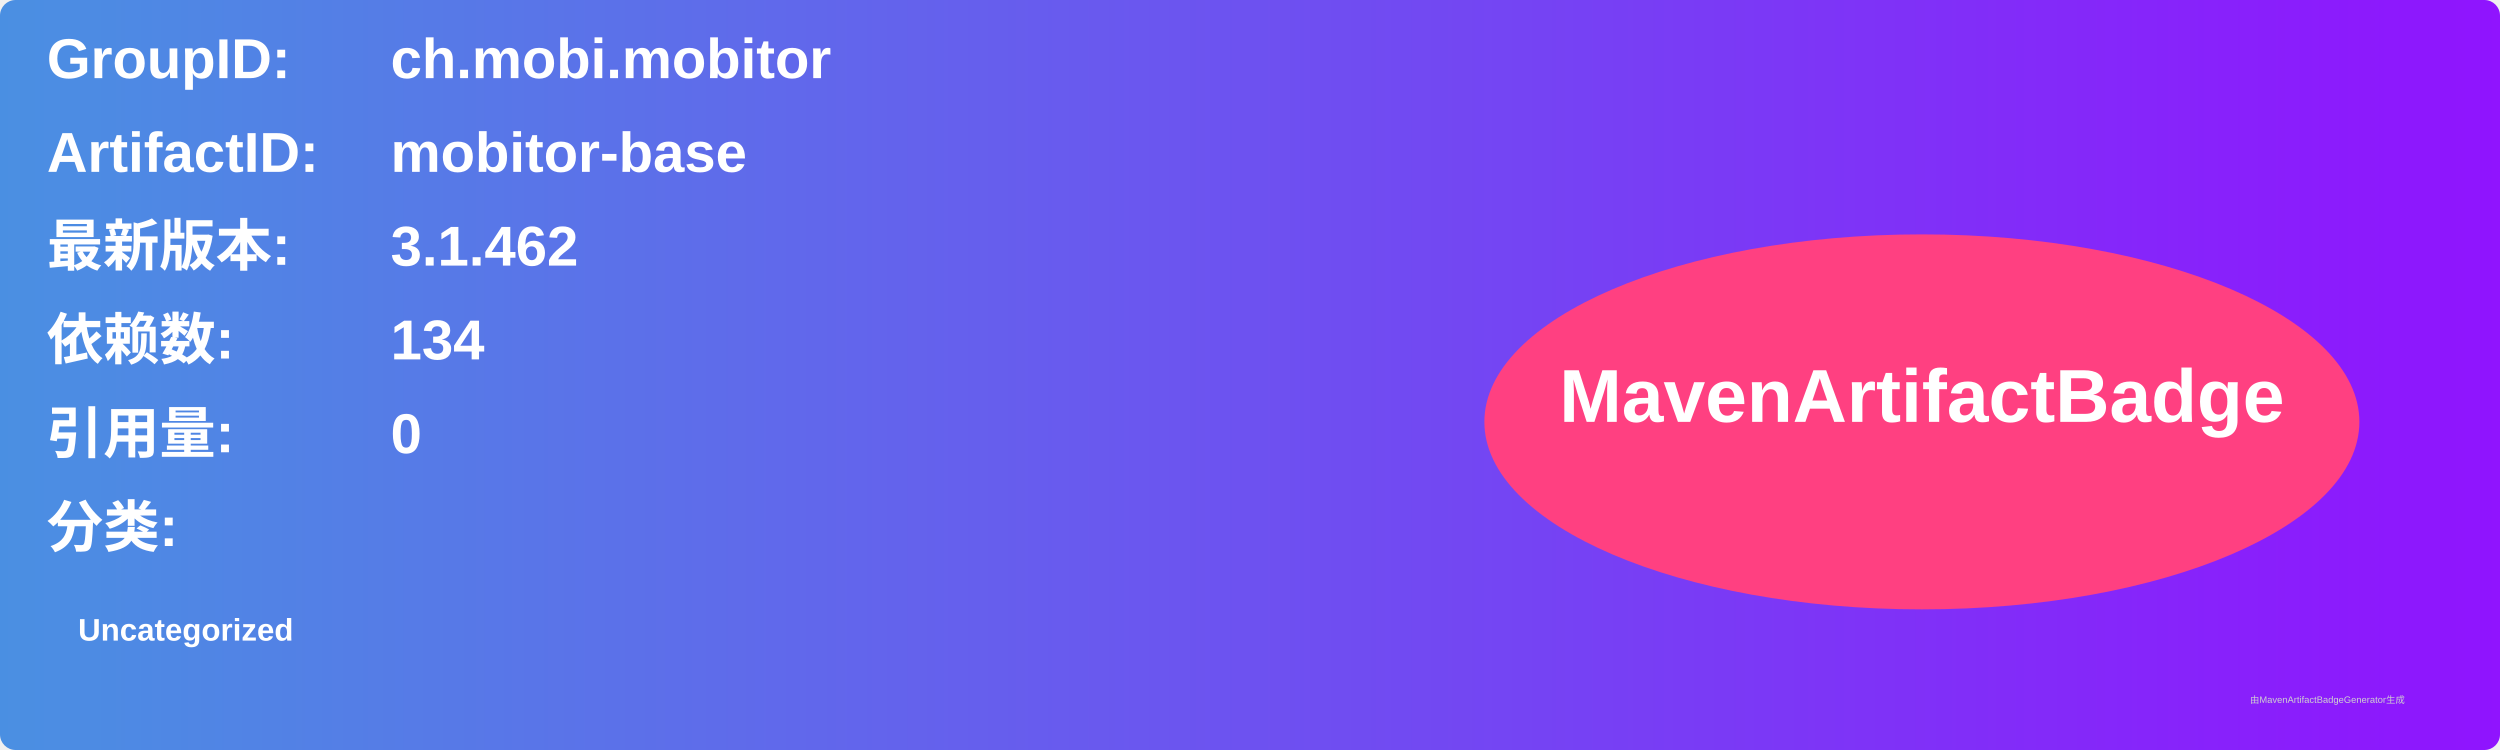
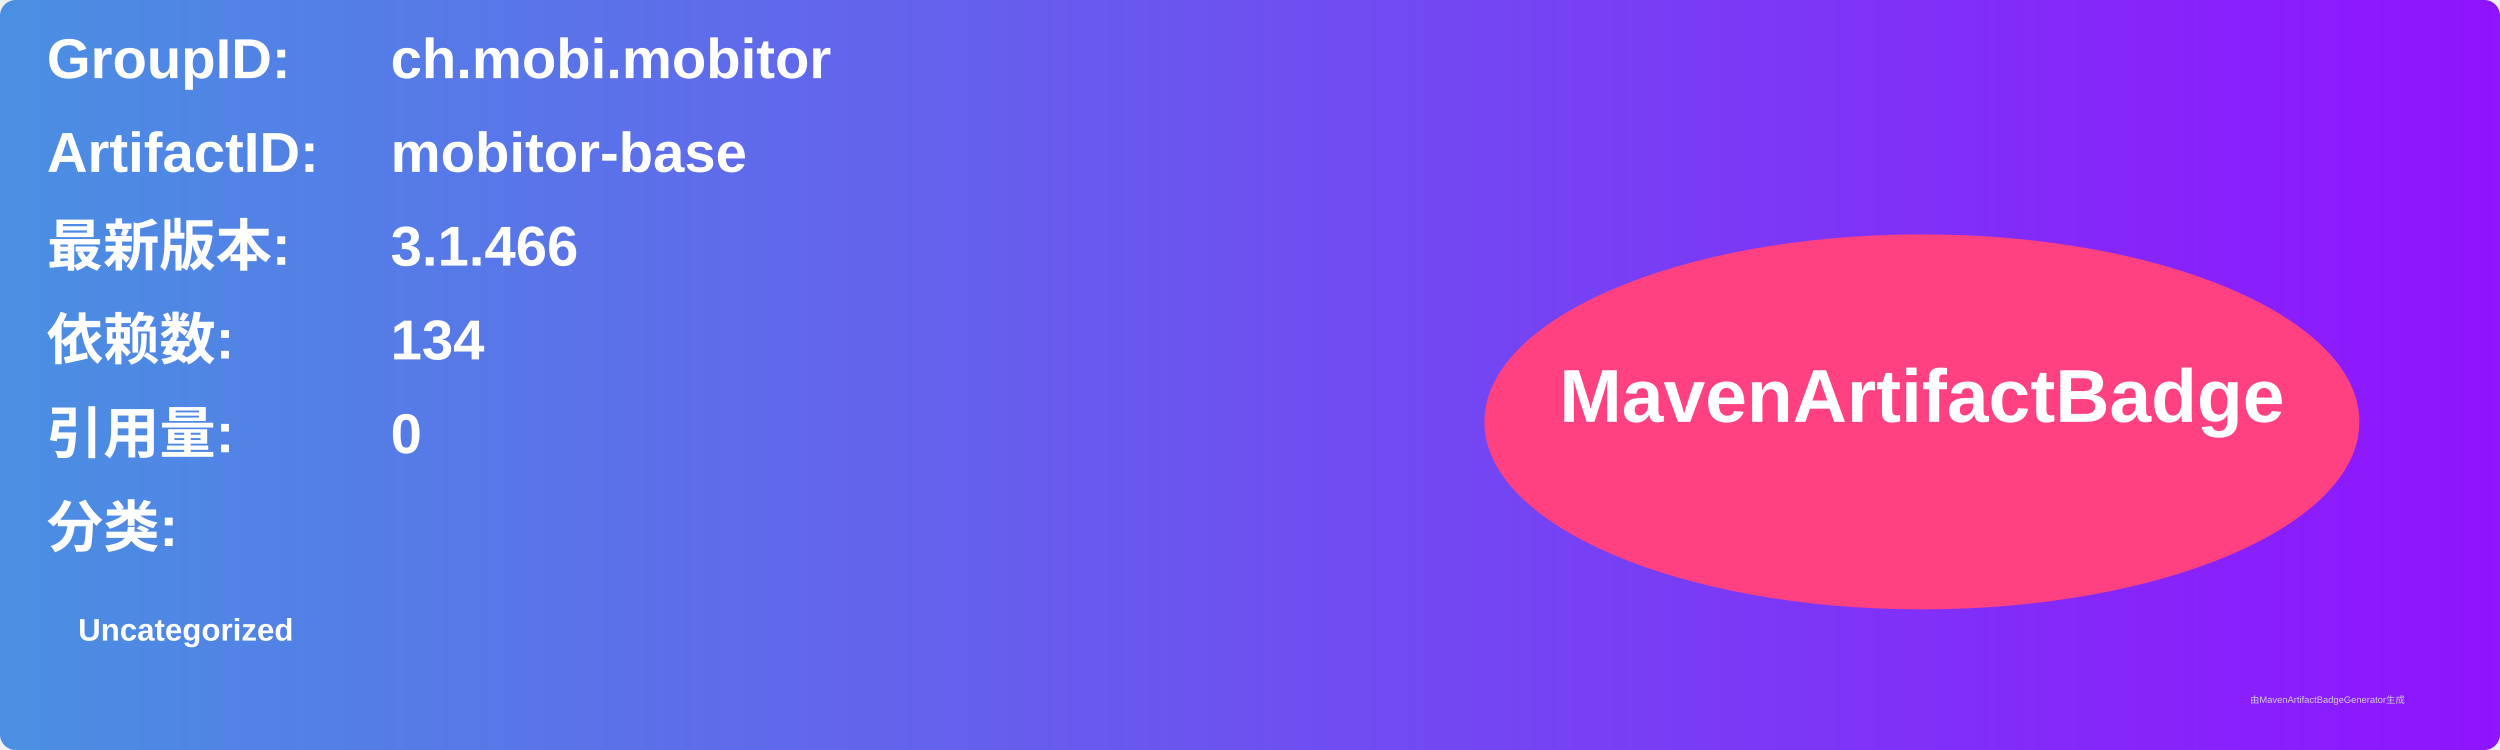
<svg xmlns="http://www.w3.org/2000/svg" width="800" height="240" viewBox="0 0 800 240">
  <linearGradient id="grad" x1="0%" y1="0%" x2="100%" y2="0%">
    <stop offset="0%" stop-color="#4a90e2" />
    <stop offset="100%" stop-color="#9013fe" />
  </linearGradient>
  <rect width="100%" height="100%" rx="5" ry="5" fill="url(#grad)" />
  <g transform="translate(15, 15)">
    <text x="0" y="10" font-family="Arial" font-size="18" fill="white" font-weight="bold" width="260">GroupID:</text>
    <text x="110" y="10" font-family="Arial" font-size="18" fill="white" font-weight="bold" width="460">ch.mobi.mobitor</text>
    <text x="0" y="40" font-family="Arial" font-size="18" fill="white" font-weight="bold" width="260">ArtifactID:</text>
    <text x="110" y="40" font-family="Arial" font-size="18" fill="white" font-weight="bold" width="460">mobitor-base</text>
    <text x="0" y="70" font-family="Arial" font-size="18" fill="white" font-weight="bold">最新版本:</text>
    <text x="110" y="70" font-family="Arial" font-size="18" fill="white" font-weight="bold">
-       <tspan font-weight="bold">3.1.462</tspan>
+       <tspan font-weight="bold">3.1.466</tspan>
    </text>
    <text x="0" y="100" font-family="Arial" font-size="18" fill="white" font-weight="bold">依赖数: </text>
    <text x="110" y="100" font-family="Arial" font-size="18" fill="white">
      <tspan font-weight="bold">134</tspan>
    </text>
    <text x="0" y="130" font-family="Arial" font-size="18" fill="white" font-weight="bold">引用量: </text>
    <text x="110" y="130" font-family="Arial" font-size="18" fill="white">
      <tspan font-weight="bold">0</tspan>
    </text>
    <text x="0" y="160" font-family="Arial" font-size="18" fill="white" font-weight="bold">分类:</text>
    <text x="10" y="190" font-family="Arial" font-size="10" fill="white">
      <tspan font-weight="bold">Uncategorized</tspan>
    </text>
    <ellipse cx="600" cy="120" rx="140" ry="60" fill="#ff4081" />
    <text x="600" y="120" text-anchor="middle" font-family="Arial" font-size="24" fill="white" font-weight="bold">MavenArtifactBadge</text>
  </g>
  <text x="720" y="225" font-family="Arial" font-size="3" fill="#d0d0d0">由MavenArtifactBadgeGenerator生成</text>
</svg>
